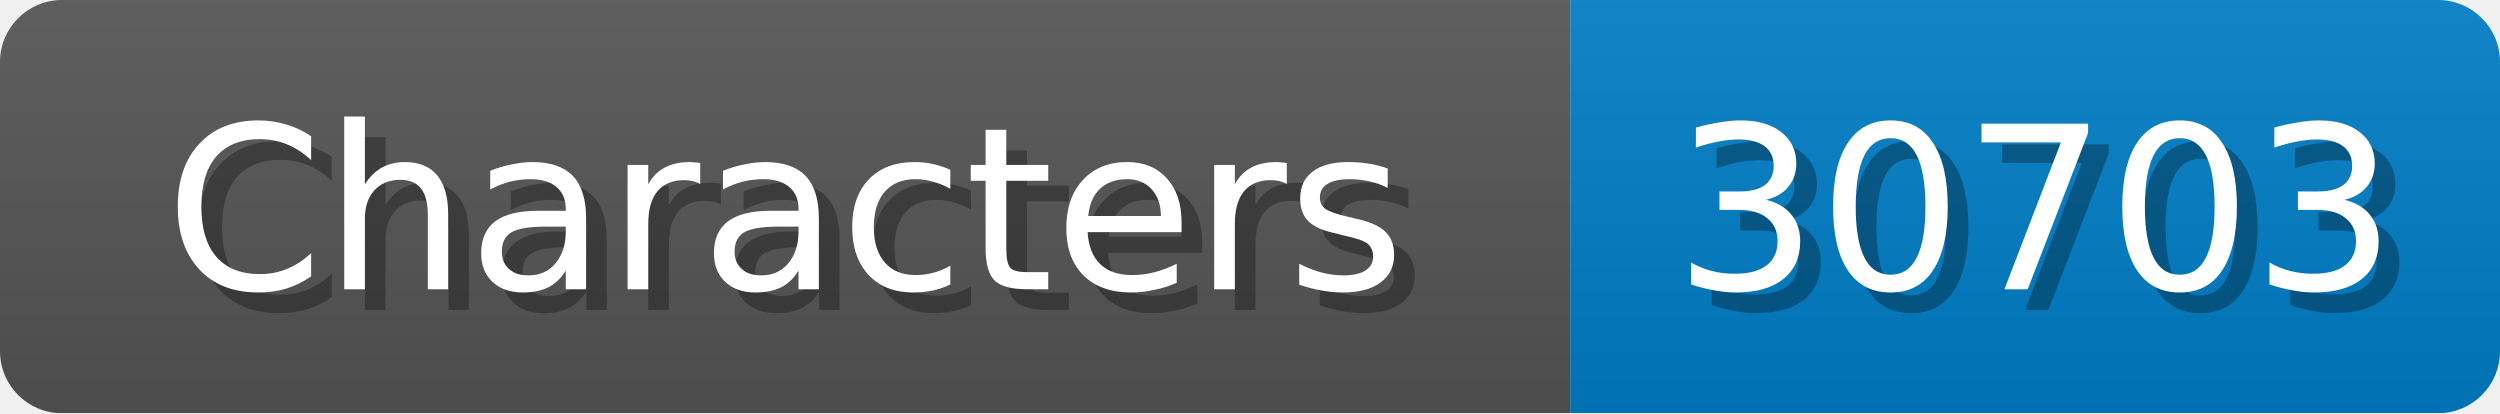
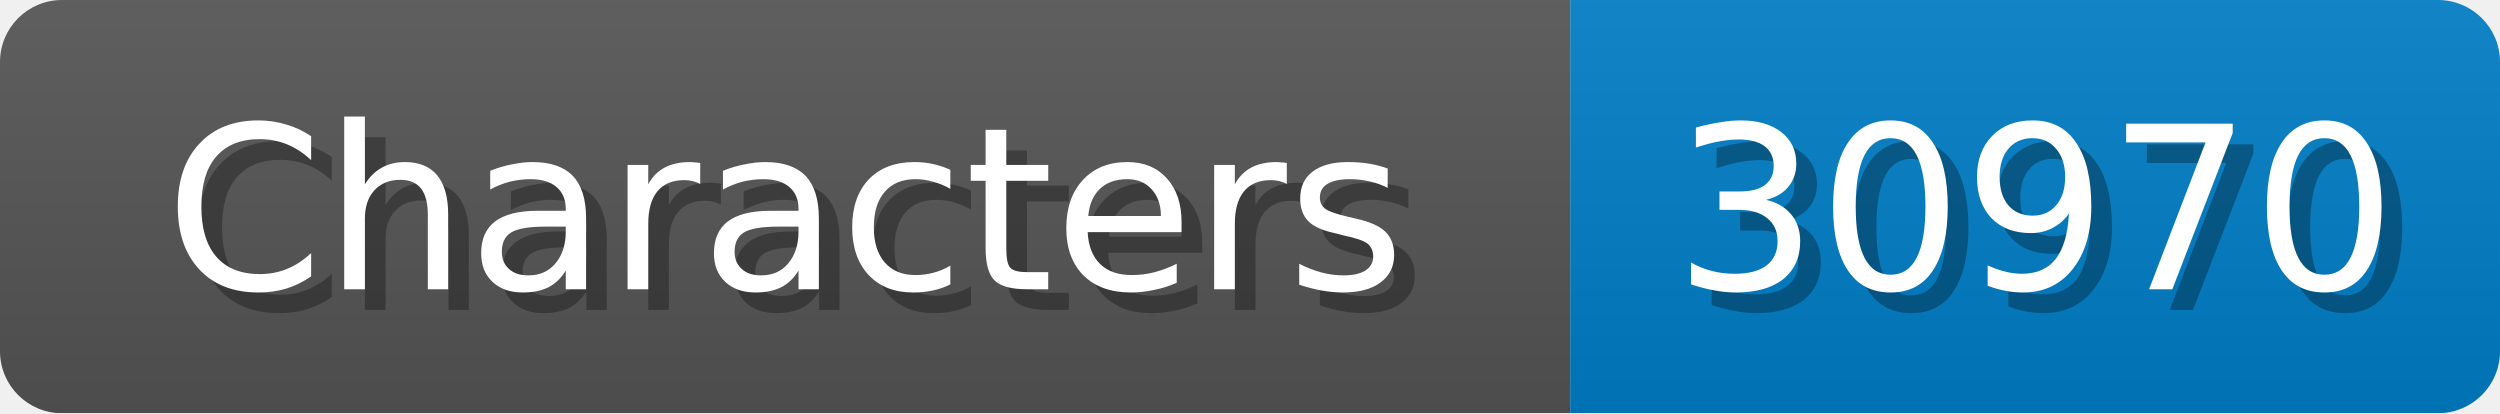
<svg xmlns="http://www.w3.org/2000/svg" width="121" height="20">
  <linearGradient id="b" x2="0" y2="100%">
    <stop offset="0" stop-color="#bbb" stop-opacity=".1" />
    <stop offset="1" stop-opacity=".1" />
  </linearGradient>
  <mask id="anybadge_1">
    <rect width="121" height="20" rx="3" fill="#fff" />
  </mask>
  <g mask="url(#anybadge_1)">
    <path fill="#555" d="M0 0h76v20H0z" />
    <path fill="#007ec6" d="M76 0h45v20H76z" />
    <path fill="url(#b)" d="M0 0h121v20H0z" />
  </g>
  <g fill="#fff" text-anchor="middle" font-family="DejaVu Sans,Verdana,Geneva,sans-serif" font-size="11">
    <text x="39.0" y="15" fill="#010101" fill-opacity=".3">Characters</text>
    <text x="38.0" y="14">Characters</text>
  </g>
  <g fill="#fff" text-anchor="middle" font-family="DejaVu Sans,Verdana,Geneva,sans-serif" font-size="11">
-     <text x="99.5" y="15" fill="#010101" fill-opacity=".3">30703</text>
-     <text x="98.5" y="14">30703</text>
+     <text x="99.5" y="15" fill="#010101" fill-opacity=".3">30970</text>
+     <text x="98.5" y="14">30970</text>
  </g>
</svg>
